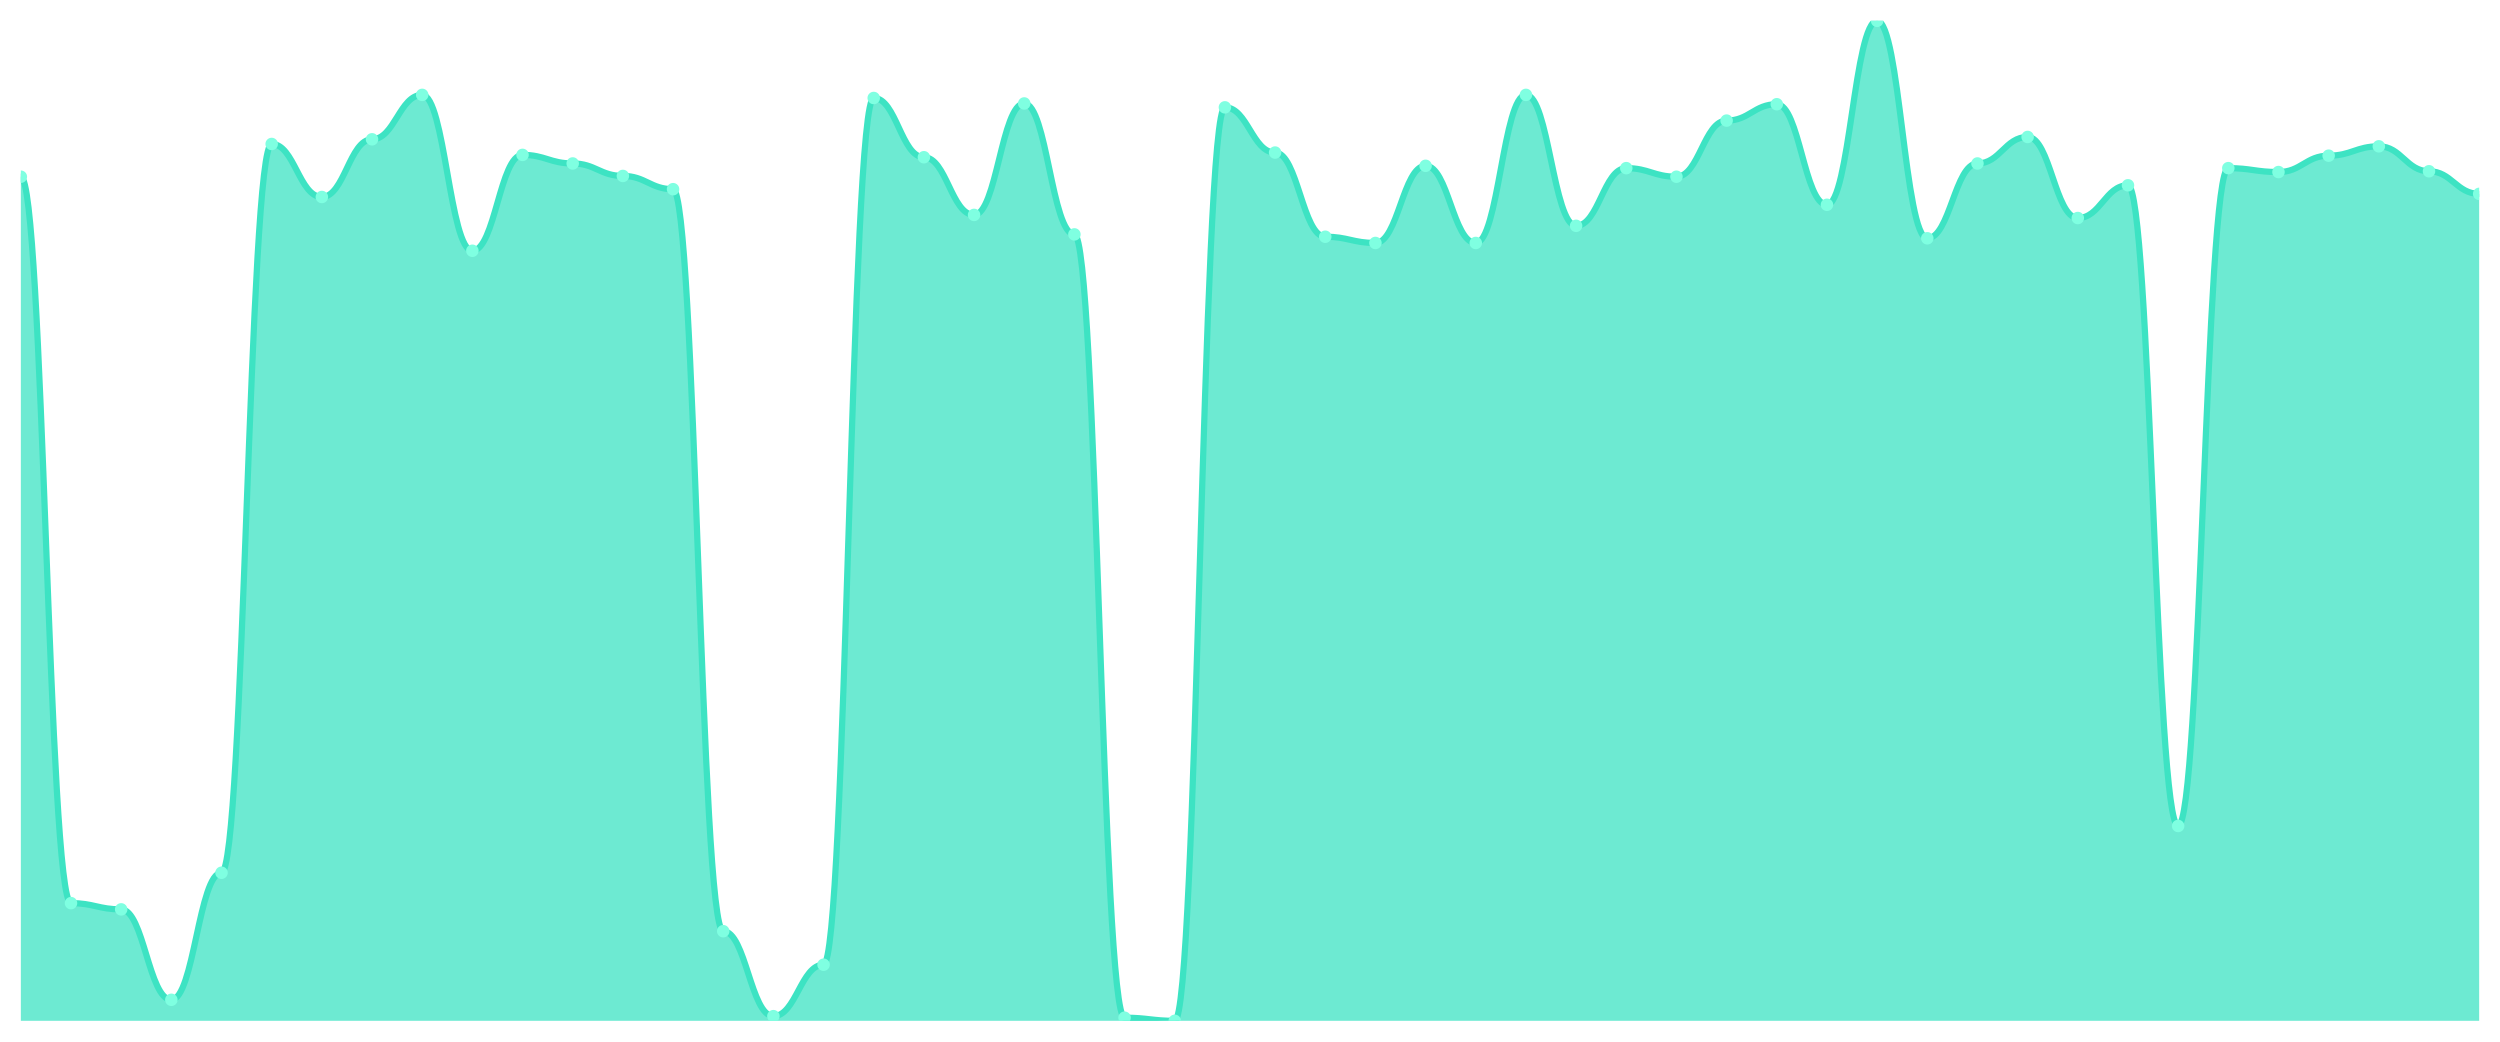
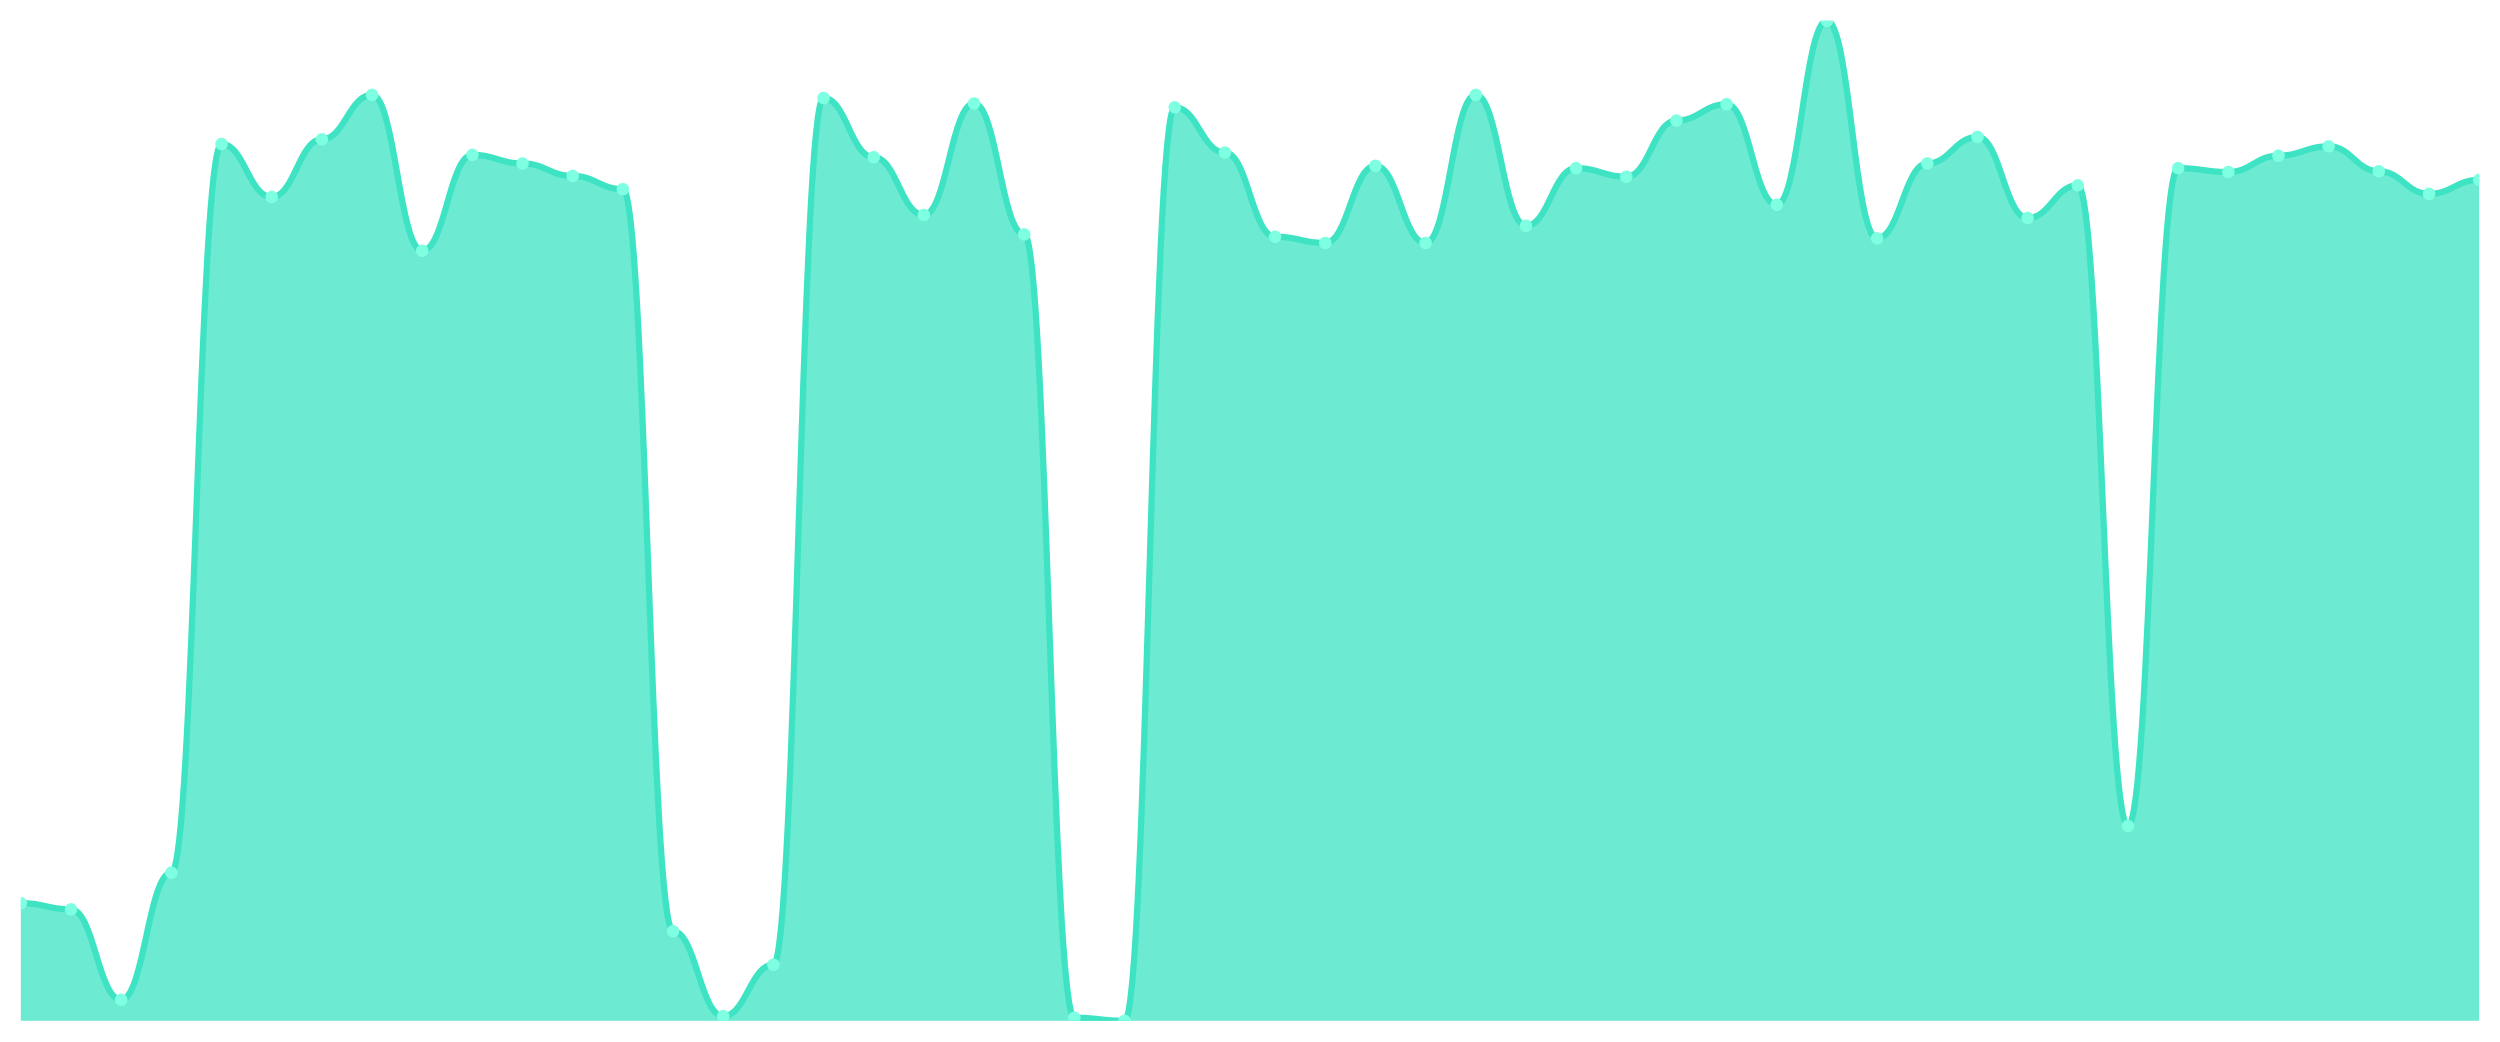
<svg xmlns="http://www.w3.org/2000/svg" viewBox="0 0 1200 500" width="1200" height="500">
  <defs>
    <clipPath id="c">
      <rect x="10" y="10" width="1180" height="480" />
    </clipPath>
  </defs>
  <rect width="1200" height="500" fill="none" />
  <g clip-path="url(#c)">
-     <path d="M 10,490 L 10,84.825 C 20.837,84.825 23.245,433.507 34.082,433.507 C 44.918,433.507 47.327,436.5 58.163,436.5 C 69,436.5 71.408,479.899 82.245,479.899 C 93.082,479.899 95.49,418.917 106.327,418.917 C 117.163,418.917 119.571,69.111 130.408,69.111 C 141.245,69.111 143.653,94.552 154.49,94.552 C 165.327,94.552 167.735,66.867 178.571,66.867 C 189.408,66.867 191.816,45.542 202.653,45.542 C 213.49,45.542 215.898,120.366 226.735,120.366 C 237.571,120.366 239.98,74.349 250.816,74.349 C 261.653,74.349 264.061,78.465 274.898,78.465 C 285.735,78.465 288.143,84.451 298.98,84.451 C 309.816,84.451 312.224,90.811 323.061,90.811 C 333.898,90.811 336.306,446.976 347.143,446.976 C 357.98,446.976 360.388,487.755 371.224,487.755 C 382.061,487.755 384.469,463.063 395.306,463.063 C 406.143,463.063 408.551,47.038 419.388,47.038 C 430.224,47.038 432.633,75.472 443.469,75.472 C 454.306,75.472 456.714,103.157 467.551,103.157 C 478.388,103.157 480.796,49.657 491.633,49.657 C 502.469,49.657 504.878,112.51 515.714,112.51 C 526.551,112.51 528.959,488.504 539.796,488.504 C 550.633,488.504 553.041,490 563.878,490 C 574.714,490 577.122,51.528 587.959,51.528 C 598.796,51.528 601.204,73.227 612.041,73.227 C 622.878,73.227 625.286,113.632 636.122,113.632 C 646.959,113.632 649.367,116.625 660.204,116.625 C 671.041,116.625 673.449,79.587 684.286,79.587 C 695.122,79.587 697.531,116.625 708.367,116.625 C 719.204,116.625 721.612,45.542 732.449,45.542 C 743.286,45.542 745.694,108.394 756.531,108.394 C 767.367,108.394 769.776,80.709 780.612,80.709 C 791.449,80.709 793.857,84.825 804.694,84.825 C 815.531,84.825 817.939,57.888 828.776,57.888 C 839.612,57.888 842.02,50.031 852.857,50.031 C 863.694,50.031 866.102,98.293 876.939,98.293 C 887.776,98.293 890.184,10 901.02,10 C 911.857,10 914.265,114.38 925.102,114.38 C 935.939,114.38 938.347,78.465 949.184,78.465 C 960.02,78.465 962.429,65.744 973.265,65.744 C 984.102,65.744 986.51,104.653 997.347,104.653 C 1008.184,104.653 1010.592,88.94 1021.429,88.94 C 1032.265,88.94 1034.673,396.469 1045.51,396.469 C 1056.347,396.469 1058.755,80.709 1069.592,80.709 C 1080.429,80.709 1082.837,82.58 1093.673,82.58 C 1104.51,82.58 1106.918,74.723 1117.755,74.723 C 1128.592,74.723 1131,70.234 1141.837,70.234 C 1152.673,70.234 1155.082,82.206 1165.918,82.206 C 1176.755,82.206 1179.163,93.055 1190,93.055 L 1190,490 Z" fill="rgba(61,227,195,0.75)" />
-     <path d="M 10,84.825 C 20.837,84.825 23.245,433.507 34.082,433.507 C 44.918,433.507 47.327,436.5 58.163,436.5 C 69,436.5 71.408,479.899 82.245,479.899 C 93.082,479.899 95.49,418.917 106.327,418.917 C 117.163,418.917 119.571,69.111 130.408,69.111 C 141.245,69.111 143.653,94.552 154.49,94.552 C 165.327,94.552 167.735,66.867 178.571,66.867 C 189.408,66.867 191.816,45.542 202.653,45.542 C 213.49,45.542 215.898,120.366 226.735,120.366 C 237.571,120.366 239.98,74.349 250.816,74.349 C 261.653,74.349 264.061,78.465 274.898,78.465 C 285.735,78.465 288.143,84.451 298.98,84.451 C 309.816,84.451 312.224,90.811 323.061,90.811 C 333.898,90.811 336.306,446.976 347.143,446.976 C 357.98,446.976 360.388,487.755 371.224,487.755 C 382.061,487.755 384.469,463.063 395.306,463.063 C 406.143,463.063 408.551,47.038 419.388,47.038 C 430.224,47.038 432.633,75.472 443.469,75.472 C 454.306,75.472 456.714,103.157 467.551,103.157 C 478.388,103.157 480.796,49.657 491.633,49.657 C 502.469,49.657 504.878,112.51 515.714,112.51 C 526.551,112.51 528.959,488.504 539.796,488.504 C 550.633,488.504 553.041,490 563.878,490 C 574.714,490 577.122,51.528 587.959,51.528 C 598.796,51.528 601.204,73.227 612.041,73.227 C 622.878,73.227 625.286,113.632 636.122,113.632 C 646.959,113.632 649.367,116.625 660.204,116.625 C 671.041,116.625 673.449,79.587 684.286,79.587 C 695.122,79.587 697.531,116.625 708.367,116.625 C 719.204,116.625 721.612,45.542 732.449,45.542 C 743.286,45.542 745.694,108.394 756.531,108.394 C 767.367,108.394 769.776,80.709 780.612,80.709 C 791.449,80.709 793.857,84.825 804.694,84.825 C 815.531,84.825 817.939,57.888 828.776,57.888 C 839.612,57.888 842.02,50.031 852.857,50.031 C 863.694,50.031 866.102,98.293 876.939,98.293 C 887.776,98.293 890.184,10 901.02,10 C 911.857,10 914.265,114.38 925.102,114.38 C 935.939,114.38 938.347,78.465 949.184,78.465 C 960.02,78.465 962.429,65.744 973.265,65.744 C 984.102,65.744 986.51,104.653 997.347,104.653 C 1008.184,104.653 1010.592,88.94 1021.429,88.94 C 1032.265,88.94 1034.673,396.469 1045.51,396.469 C 1056.347,396.469 1058.755,80.709 1069.592,80.709 C 1080.429,80.709 1082.837,82.58 1093.673,82.58 C 1104.51,82.58 1106.918,74.723 1117.755,74.723 C 1128.592,74.723 1131,70.234 1141.837,70.234 C 1152.673,70.234 1155.082,82.206 1165.918,82.206 C 1176.755,82.206 1179.163,93.055 1190,93.055" fill="none" stroke="#3de3c3" stroke-width="3" stroke-linecap="round" stroke-linejoin="round" />
-     <circle cx="10" cy="84.825" r="3" fill="#7fffe1" />
-     <circle cx="34.082" cy="433.507" r="3" fill="#7fffe1" />
-     <circle cx="58.163" cy="436.5" r="3" fill="#7fffe1" />
-     <circle cx="82.245" cy="479.899" r="3" fill="#7fffe1" />
-     <circle cx="106.327" cy="418.917" r="3" fill="#7fffe1" />
-     <circle cx="130.408" cy="69.111" r="3" fill="#7fffe1" />
-     <circle cx="154.49" cy="94.552" r="3" fill="#7fffe1" />
-     <circle cx="178.571" cy="66.867" r="3" fill="#7fffe1" />
-     <circle cx="202.653" cy="45.542" r="3" fill="#7fffe1" />
-     <circle cx="226.735" cy="120.366" r="3" fill="#7fffe1" />
-     <circle cx="250.816" cy="74.349" r="3" fill="#7fffe1" />
-     <circle cx="274.898" cy="78.465" r="3" fill="#7fffe1" />
-     <circle cx="298.98" cy="84.451" r="3" fill="#7fffe1" />
-     <circle cx="323.061" cy="90.811" r="3" fill="#7fffe1" />
-     <circle cx="347.143" cy="446.976" r="3" fill="#7fffe1" />
-     <circle cx="371.224" cy="487.755" r="3" fill="#7fffe1" />
-     <circle cx="395.306" cy="463.063" r="3" fill="#7fffe1" />
-     <circle cx="419.388" cy="47.038" r="3" fill="#7fffe1" />
-     <circle cx="443.469" cy="75.472" r="3" fill="#7fffe1" />
-     <circle cx="467.551" cy="103.157" r="3" fill="#7fffe1" />
-     <circle cx="491.633" cy="49.657" r="3" fill="#7fffe1" />
-     <circle cx="515.714" cy="112.51" r="3" fill="#7fffe1" />
-     <circle cx="539.796" cy="488.504" r="3" fill="#7fffe1" />
-     <circle cx="563.878" cy="490" r="3" fill="#7fffe1" />
-     <circle cx="587.959" cy="51.528" r="3" fill="#7fffe1" />
-     <circle cx="612.041" cy="73.227" r="3" fill="#7fffe1" />
-     <circle cx="636.122" cy="113.632" r="3" fill="#7fffe1" />
-     <circle cx="660.204" cy="116.625" r="3" fill="#7fffe1" />
-     <circle cx="684.286" cy="79.587" r="3" fill="#7fffe1" />
-     <circle cx="708.367" cy="116.625" r="3" fill="#7fffe1" />
-     <circle cx="732.449" cy="45.542" r="3" fill="#7fffe1" />
-     <circle cx="756.531" cy="108.394" r="3" fill="#7fffe1" />
-     <circle cx="780.612" cy="80.709" r="3" fill="#7fffe1" />
-     <circle cx="804.694" cy="84.825" r="3" fill="#7fffe1" />
-     <circle cx="828.776" cy="57.888" r="3" fill="#7fffe1" />
-     <circle cx="852.857" cy="50.031" r="3" fill="#7fffe1" />
-     <circle cx="876.939" cy="98.293" r="3" fill="#7fffe1" />
-     <circle cx="901.02" cy="10" r="3" fill="#7fffe1" />
-     <circle cx="925.102" cy="114.38" r="3" fill="#7fffe1" />
-     <circle cx="949.184" cy="78.465" r="3" fill="#7fffe1" />
-     <circle cx="973.265" cy="65.744" r="3" fill="#7fffe1" />
-     <circle cx="997.347" cy="104.653" r="3" fill="#7fffe1" />
-     <circle cx="1021.429" cy="88.94" r="3" fill="#7fffe1" />
-     <circle cx="1045.51" cy="396.469" r="3" fill="#7fffe1" />
-     <circle cx="1069.592" cy="80.709" r="3" fill="#7fffe1" />
-     <circle cx="1093.673" cy="82.58" r="3" fill="#7fffe1" />
-     <circle cx="1117.755" cy="74.723" r="3" fill="#7fffe1" />
-     <circle cx="1141.837" cy="70.234" r="3" fill="#7fffe1" />
-     <circle cx="1165.918" cy="82.206" r="3" fill="#7fffe1" />
-     <circle cx="1190" cy="93.055" r="3" fill="#7fffe1" />
+     <path d="M 10,490 L 10,433.507 C 20.837,433.507 23.245,436.5 34.082,436.5 C 44.918,436.5 47.327,479.899 58.163,479.899 C 69,479.899 71.408,418.917 82.245,418.917 C 93.082,418.917 95.49,69.111 106.327,69.111 C 117.163,69.111 119.571,94.552 130.408,94.552 C 141.245,94.552 143.653,66.867 154.49,66.867 C 165.327,66.867 167.735,45.542 178.571,45.542 C 189.408,45.542 191.816,120.366 202.653,120.366 C 213.49,120.366 215.898,74.349 226.735,74.349 C 237.571,74.349 239.98,78.465 250.816,78.465 C 261.653,78.465 264.061,84.451 274.898,84.451 C 285.735,84.451 288.143,90.811 298.98,90.811 C 309.816,90.811 312.224,446.976 323.061,446.976 C 333.898,446.976 336.306,487.755 347.143,487.755 C 357.98,487.755 360.388,463.063 371.224,463.063 C 382.061,463.063 384.469,47.038 395.306,47.038 C 406.143,47.038 408.551,75.472 419.388,75.472 C 430.224,75.472 432.633,103.157 443.469,103.157 C 454.306,103.157 456.714,49.657 467.551,49.657 C 478.388,49.657 480.796,112.51 491.633,112.51 C 502.469,112.51 504.878,488.504 515.714,488.504 C 526.551,488.504 528.959,490 539.796,490 C 550.633,490 553.041,51.528 563.878,51.528 C 574.714,51.528 577.122,73.227 587.959,73.227 C 598.796,73.227 601.204,113.632 612.041,113.632 C 622.878,113.632 625.286,116.625 636.122,116.625 C 646.959,116.625 649.367,79.587 660.204,79.587 C 671.041,79.587 673.449,116.625 684.286,116.625 C 695.122,116.625 697.531,45.542 708.367,45.542 C 719.204,45.542 721.612,108.394 732.449,108.394 C 743.286,108.394 745.694,80.709 756.531,80.709 C 767.367,80.709 769.776,84.825 780.612,84.825 C 791.449,84.825 793.857,57.888 804.694,57.888 C 815.531,57.888 817.939,50.031 828.776,50.031 C 839.612,50.031 842.02,98.293 852.857,98.293 C 863.694,98.293 866.102,10 876.939,10 C 887.776,10 890.184,114.38 901.02,114.38 C 911.857,114.38 914.265,78.465 925.102,78.465 C 935.939,78.465 938.347,65.744 949.184,65.744 C 960.02,65.744 962.429,104.653 973.265,104.653 C 984.102,104.653 986.51,88.94 997.347,88.94 C 1008.184,88.94 1010.592,396.469 1021.429,396.469 C 1032.265,396.469 1034.673,80.709 1045.51,80.709 C 1056.347,80.709 1058.755,82.58 1069.592,82.58 C 1080.429,82.58 1082.837,74.723 1093.673,74.723 C 1104.51,74.723 1106.918,70.234 1117.755,70.234 C 1128.592,70.234 1131,82.206 1141.837,82.206 C 1152.673,82.206 1155.082,93.055 1165.918,93.055 C 1176.755,93.055 1179.163,86.321 1190,86.321 L 1190,490 Z" fill="rgba(61,227,195,0.75)" />
+     <path d="M 10,433.507 C 20.837,433.507 23.245,436.5 34.082,436.5 C 44.918,436.5 47.327,479.899 58.163,479.899 C 69,479.899 71.408,418.917 82.245,418.917 C 93.082,418.917 95.49,69.111 106.327,69.111 C 117.163,69.111 119.571,94.552 130.408,94.552 C 141.245,94.552 143.653,66.867 154.49,66.867 C 165.327,66.867 167.735,45.542 178.571,45.542 C 189.408,45.542 191.816,120.366 202.653,120.366 C 213.49,120.366 215.898,74.349 226.735,74.349 C 237.571,74.349 239.98,78.465 250.816,78.465 C 261.653,78.465 264.061,84.451 274.898,84.451 C 285.735,84.451 288.143,90.811 298.98,90.811 C 309.816,90.811 312.224,446.976 323.061,446.976 C 333.898,446.976 336.306,487.755 347.143,487.755 C 357.98,487.755 360.388,463.063 371.224,463.063 C 382.061,463.063 384.469,47.038 395.306,47.038 C 406.143,47.038 408.551,75.472 419.388,75.472 C 430.224,75.472 432.633,103.157 443.469,103.157 C 454.306,103.157 456.714,49.657 467.551,49.657 C 478.388,49.657 480.796,112.51 491.633,112.51 C 502.469,112.51 504.878,488.504 515.714,488.504 C 526.551,488.504 528.959,490 539.796,490 C 550.633,490 553.041,51.528 563.878,51.528 C 574.714,51.528 577.122,73.227 587.959,73.227 C 598.796,73.227 601.204,113.632 612.041,113.632 C 622.878,113.632 625.286,116.625 636.122,116.625 C 646.959,116.625 649.367,79.587 660.204,79.587 C 671.041,79.587 673.449,116.625 684.286,116.625 C 695.122,116.625 697.531,45.542 708.367,45.542 C 719.204,45.542 721.612,108.394 732.449,108.394 C 743.286,108.394 745.694,80.709 756.531,80.709 C 767.367,80.709 769.776,84.825 780.612,84.825 C 791.449,84.825 793.857,57.888 804.694,57.888 C 815.531,57.888 817.939,50.031 828.776,50.031 C 839.612,50.031 842.02,98.293 852.857,98.293 C 863.694,98.293 866.102,10 876.939,10 C 887.776,10 890.184,114.38 901.02,114.38 C 911.857,114.38 914.265,78.465 925.102,78.465 C 935.939,78.465 938.347,65.744 949.184,65.744 C 960.02,65.744 962.429,104.653 973.265,104.653 C 984.102,104.653 986.51,88.94 997.347,88.94 C 1008.184,88.94 1010.592,396.469 1021.429,396.469 C 1032.265,396.469 1034.673,80.709 1045.51,80.709 C 1056.347,80.709 1058.755,82.58 1069.592,82.58 C 1080.429,82.58 1082.837,74.723 1093.673,74.723 C 1104.51,74.723 1106.918,70.234 1117.755,70.234 C 1128.592,70.234 1131,82.206 1141.837,82.206 C 1152.673,82.206 1155.082,93.055 1165.918,93.055 C 1176.755,93.055 1179.163,86.321 1190,86.321" fill="none" stroke="#3de3c3" stroke-width="3" stroke-linecap="round" stroke-linejoin="round" />
+     <circle cx="10" cy="433.507" r="3" fill="#7fffe1" />
+     <circle cx="34.082" cy="436.5" r="3" fill="#7fffe1" />
+     <circle cx="58.163" cy="479.899" r="3" fill="#7fffe1" />
+     <circle cx="82.245" cy="418.917" r="3" fill="#7fffe1" />
+     <circle cx="106.327" cy="69.111" r="3" fill="#7fffe1" />
+     <circle cx="130.408" cy="94.552" r="3" fill="#7fffe1" />
+     <circle cx="154.49" cy="66.867" r="3" fill="#7fffe1" />
+     <circle cx="178.571" cy="45.542" r="3" fill="#7fffe1" />
+     <circle cx="202.653" cy="120.366" r="3" fill="#7fffe1" />
+     <circle cx="226.735" cy="74.349" r="3" fill="#7fffe1" />
+     <circle cx="250.816" cy="78.465" r="3" fill="#7fffe1" />
+     <circle cx="274.898" cy="84.451" r="3" fill="#7fffe1" />
+     <circle cx="298.98" cy="90.811" r="3" fill="#7fffe1" />
+     <circle cx="323.061" cy="446.976" r="3" fill="#7fffe1" />
+     <circle cx="347.143" cy="487.755" r="3" fill="#7fffe1" />
+     <circle cx="371.224" cy="463.063" r="3" fill="#7fffe1" />
+     <circle cx="395.306" cy="47.038" r="3" fill="#7fffe1" />
+     <circle cx="419.388" cy="75.472" r="3" fill="#7fffe1" />
+     <circle cx="443.469" cy="103.157" r="3" fill="#7fffe1" />
+     <circle cx="467.551" cy="49.657" r="3" fill="#7fffe1" />
+     <circle cx="491.633" cy="112.51" r="3" fill="#7fffe1" />
+     <circle cx="515.714" cy="488.504" r="3" fill="#7fffe1" />
+     <circle cx="539.796" cy="490" r="3" fill="#7fffe1" />
+     <circle cx="563.878" cy="51.528" r="3" fill="#7fffe1" />
+     <circle cx="587.959" cy="73.227" r="3" fill="#7fffe1" />
+     <circle cx="612.041" cy="113.632" r="3" fill="#7fffe1" />
+     <circle cx="636.122" cy="116.625" r="3" fill="#7fffe1" />
+     <circle cx="660.204" cy="79.587" r="3" fill="#7fffe1" />
+     <circle cx="684.286" cy="116.625" r="3" fill="#7fffe1" />
+     <circle cx="708.367" cy="45.542" r="3" fill="#7fffe1" />
+     <circle cx="732.449" cy="108.394" r="3" fill="#7fffe1" />
+     <circle cx="756.531" cy="80.709" r="3" fill="#7fffe1" />
+     <circle cx="780.612" cy="84.825" r="3" fill="#7fffe1" />
+     <circle cx="804.694" cy="57.888" r="3" fill="#7fffe1" />
+     <circle cx="828.776" cy="50.031" r="3" fill="#7fffe1" />
+     <circle cx="852.857" cy="98.293" r="3" fill="#7fffe1" />
+     <circle cx="876.939" cy="10" r="3" fill="#7fffe1" />
+     <circle cx="901.02" cy="114.38" r="3" fill="#7fffe1" />
+     <circle cx="925.102" cy="78.465" r="3" fill="#7fffe1" />
+     <circle cx="949.184" cy="65.744" r="3" fill="#7fffe1" />
+     <circle cx="973.265" cy="104.653" r="3" fill="#7fffe1" />
+     <circle cx="997.347" cy="88.94" r="3" fill="#7fffe1" />
+     <circle cx="1021.429" cy="396.469" r="3" fill="#7fffe1" />
+     <circle cx="1045.51" cy="80.709" r="3" fill="#7fffe1" />
+     <circle cx="1069.592" cy="82.58" r="3" fill="#7fffe1" />
+     <circle cx="1093.673" cy="74.723" r="3" fill="#7fffe1" />
+     <circle cx="1117.755" cy="70.234" r="3" fill="#7fffe1" />
+     <circle cx="1141.837" cy="82.206" r="3" fill="#7fffe1" />
+     <circle cx="1165.918" cy="93.055" r="3" fill="#7fffe1" />
+     <circle cx="1190" cy="86.321" r="3" fill="#7fffe1" />
  </g>
</svg>
